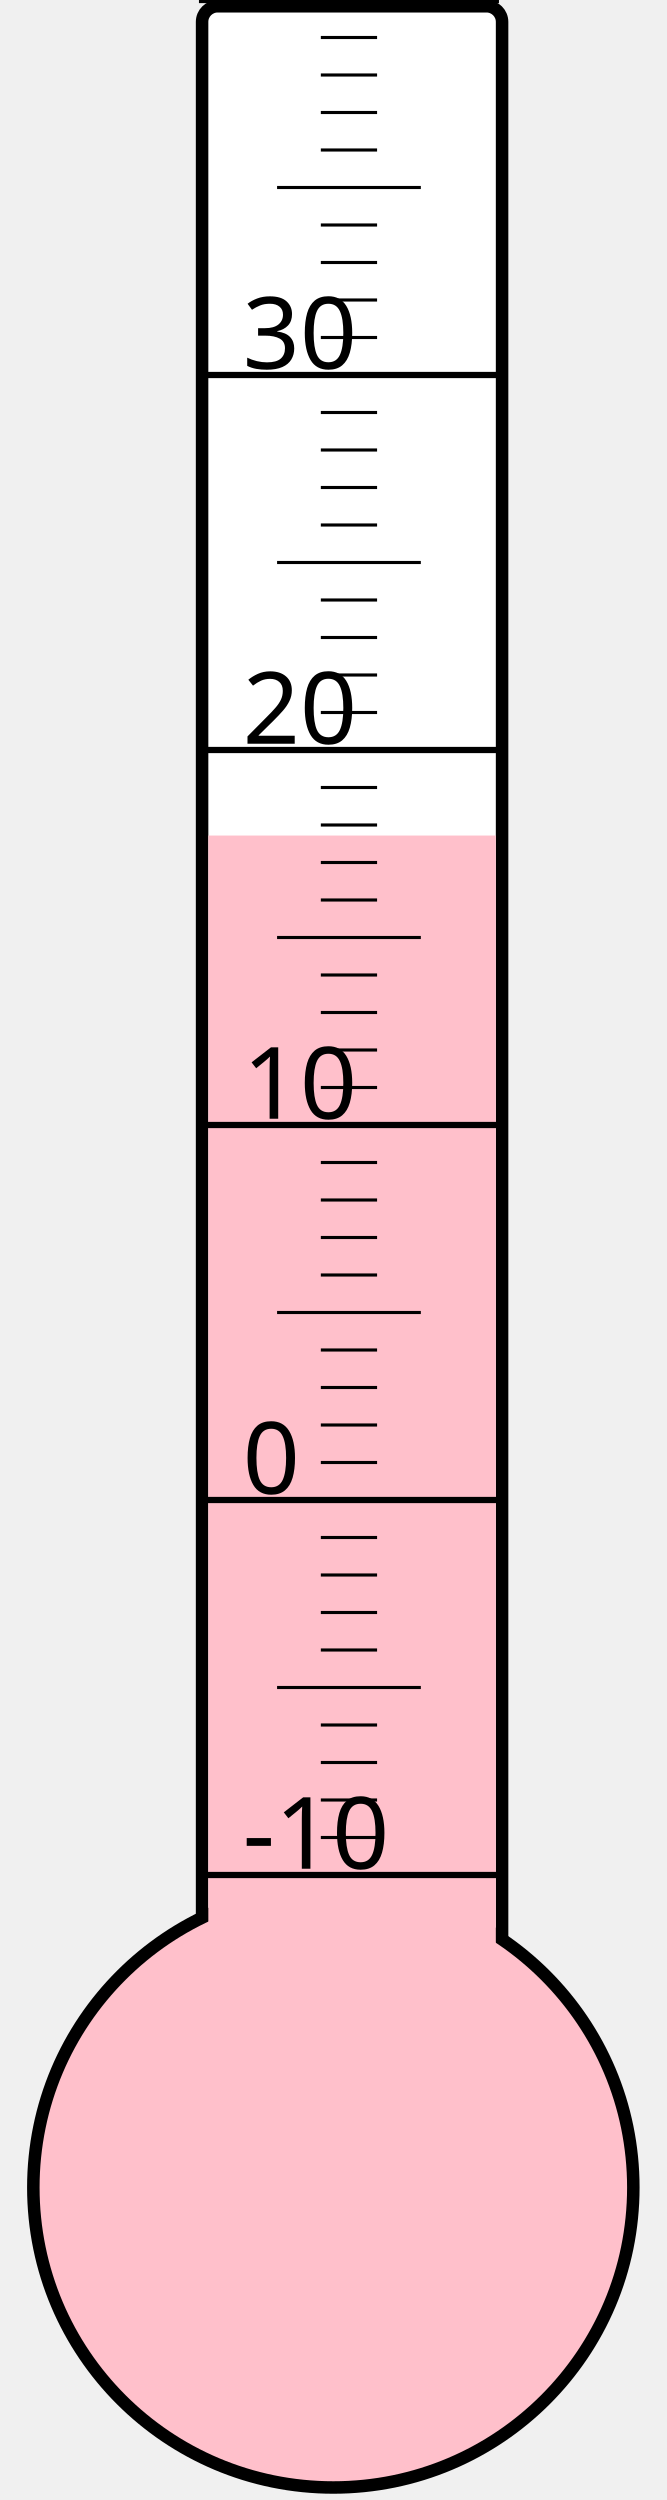
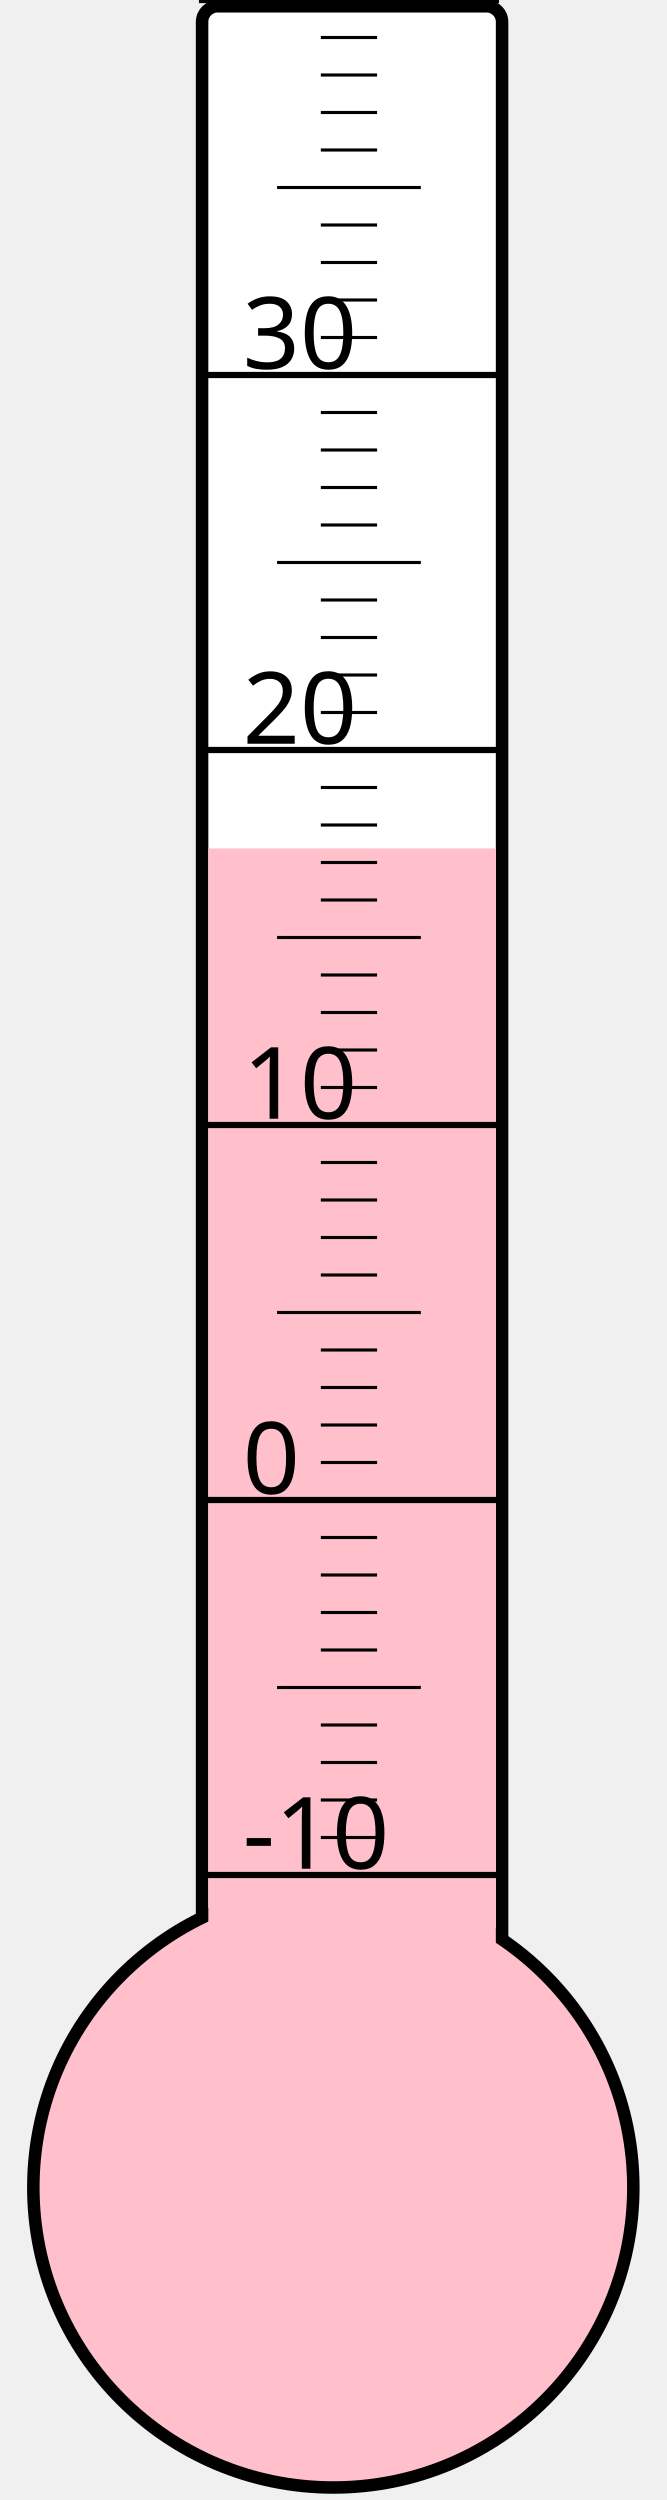
<svg xmlns="http://www.w3.org/2000/svg" width="40px" height="150px" viewBox="0 0 200 800">
  <rect width="200" height="800" x="0" y="0" style="fill: #ffffeb; fill-opacity: 0;" />
  <rect width="96" height="680" x="58" y="2" rx="5" ry="5" style="fill: white; fill-opacity: 1; stroke: black; stroke-width: 4;" />
  <circle cx="100" cy="700" r="96" style="fill: pink; stroke: black; stroke-width: 4;" />
-   <rect width="92" height="432.625" x="60" y="267.375" style="fill: pink; fill-opacity: 1; stroke-width: 0;" />
+   <rect width="92" height="428.5" x="60" y="271.5" style="fill: pink; fill-opacity: 1; stroke-width: 0;" />
  <text x="71" y="598" style="font-family: sans-serif; font-size: 24pt;">-10</text>
  <text x="71" y="478" style="font-family: sans-serif; font-size: 24pt;">0</text>
  <text x="71" y="358" style="font-family: sans-serif; font-size: 24pt;">10</text>
  <text x="71" y="238" style="font-family: sans-serif; font-size: 24pt;">20</text>
  <text x="71" y="118" style="font-family: sans-serif; font-size: 24pt;">30</text>
  <g style="stroke: black;">
    <line x1="57" y1="600" x2="153" y2="600" style="stroke-width: 2;" />
    <line x1="96" y1="588" x2="114" y2="588" style="stroke-width: 1;" />
    <line x1="96" y1="576" x2="114" y2="576" style="stroke-width: 1;" />
    <line x1="96" y1="564" x2="114" y2="564" style="stroke-width: 1;" />
    <line x1="96" y1="552" x2="114" y2="552" style="stroke-width: 1;" />
    <line x1="82" y1="540" x2="128" y2="540" style="stroke-width: 1;" />
    <line x1="96" y1="528" x2="114" y2="528" style="stroke-width: 1;" />
    <line x1="96" y1="516" x2="114" y2="516" style="stroke-width: 1;" />
    <line x1="96" y1="504" x2="114" y2="504" style="stroke-width: 1;" />
    <line x1="96" y1="492" x2="114" y2="492" style="stroke-width: 1;" />
    <line x1="57" y1="480" x2="153" y2="480" style="stroke-width: 2;" />
    <line x1="96" y1="468" x2="114" y2="468" style="stroke-width: 1;" />
    <line x1="96" y1="456" x2="114" y2="456" style="stroke-width: 1;" />
    <line x1="96" y1="444" x2="114" y2="444" style="stroke-width: 1;" />
    <line x1="96" y1="432" x2="114" y2="432" style="stroke-width: 1;" />
    <line x1="82" y1="420" x2="128" y2="420" style="stroke-width: 1;" />
    <line x1="96" y1="408" x2="114" y2="408" style="stroke-width: 1;" />
    <line x1="96" y1="396" x2="114" y2="396" style="stroke-width: 1;" />
    <line x1="96" y1="384" x2="114" y2="384" style="stroke-width: 1;" />
    <line x1="96" y1="372" x2="114" y2="372" style="stroke-width: 1;" />
    <line x1="57" y1="360" x2="153" y2="360" style="stroke-width: 2;" />
    <line x1="96" y1="348" x2="114" y2="348" style="stroke-width: 1;" />
    <line x1="96" y1="336" x2="114" y2="336" style="stroke-width: 1;" />
    <line x1="96" y1="324" x2="114" y2="324" style="stroke-width: 1;" />
    <line x1="96" y1="312" x2="114" y2="312" style="stroke-width: 1;" />
    <line x1="82" y1="300" x2="128" y2="300" style="stroke-width: 1;" />
    <line x1="96" y1="288" x2="114" y2="288" style="stroke-width: 1;" />
    <line x1="96" y1="276" x2="114" y2="276" style="stroke-width: 1;" />
    <line x1="96" y1="264" x2="114" y2="264" style="stroke-width: 1;" />
    <line x1="96" y1="252" x2="114" y2="252" style="stroke-width: 1;" />
    <line x1="57" y1="240" x2="153" y2="240" style="stroke-width: 2;" />
    <line x1="96" y1="228" x2="114" y2="228" style="stroke-width: 1;" />
    <line x1="96" y1="216" x2="114" y2="216" style="stroke-width: 1;" />
    <line x1="96" y1="204" x2="114" y2="204" style="stroke-width: 1;" />
    <line x1="96" y1="192" x2="114" y2="192" style="stroke-width: 1;" />
    <line x1="82" y1="180" x2="128" y2="180" style="stroke-width: 1;" />
    <line x1="96" y1="168" x2="114" y2="168" style="stroke-width: 1;" />
    <line x1="96" y1="156" x2="114" y2="156" style="stroke-width: 1;" />
    <line x1="96" y1="144" x2="114" y2="144" style="stroke-width: 1;" />
    <line x1="96" y1="132" x2="114" y2="132" style="stroke-width: 1;" />
    <line x1="57" y1="120" x2="153" y2="120" style="stroke-width: 2;" />
    <line x1="96" y1="108" x2="114" y2="108" style="stroke-width: 1;" />
    <line x1="96" y1="96" x2="114" y2="96" style="stroke-width: 1;" />
    <line x1="96" y1="84" x2="114" y2="84" style="stroke-width: 1;" />
    <line x1="96" y1="72" x2="114" y2="72" style="stroke-width: 1;" />
    <line x1="82" y1="60" x2="128" y2="60" style="stroke-width: 1;" />
    <line x1="96" y1="48" x2="114" y2="48" style="stroke-width: 1;" />
    <line x1="96" y1="36" x2="114" y2="36" style="stroke-width: 1;" />
    <line x1="96" y1="24" x2="114" y2="24" style="stroke-width: 1;" />
    <line x1="96" y1="12" x2="114" y2="12" style="stroke-width: 1;" />
    <line x1="57" y1="0" x2="153" y2="0" style="stroke-width: 2;" />
  </g>
</svg>
